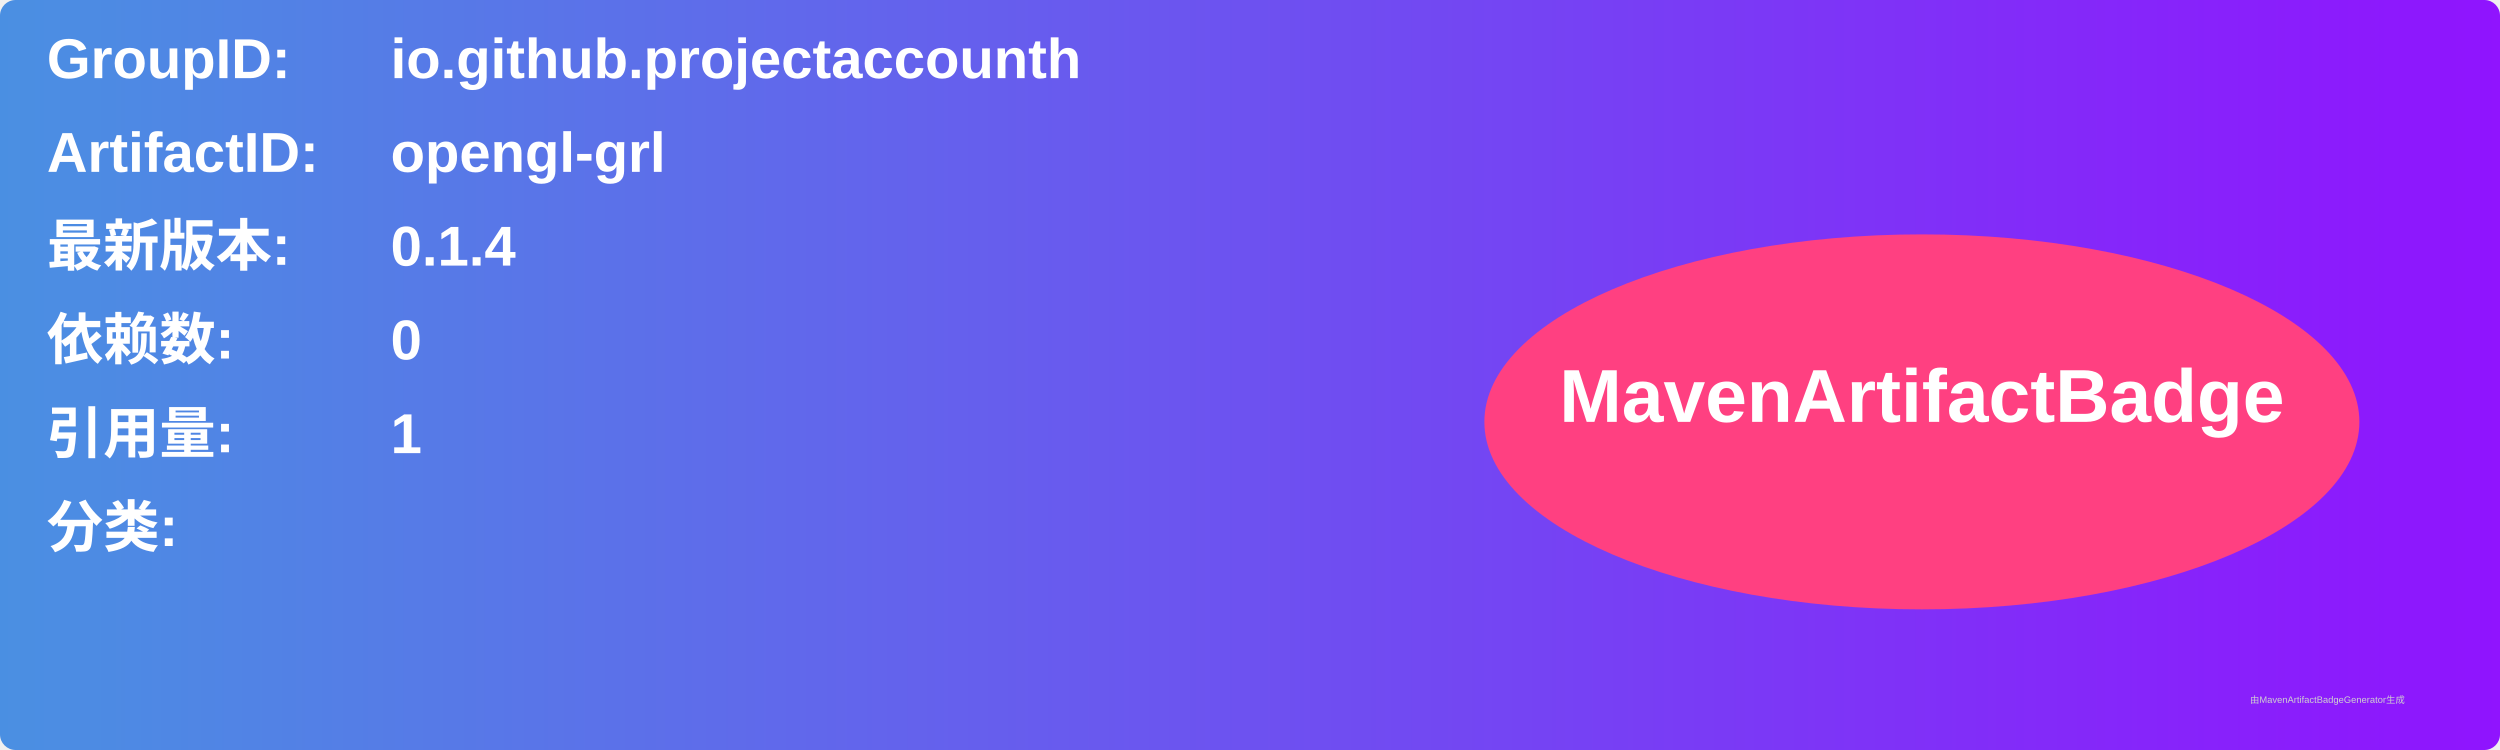
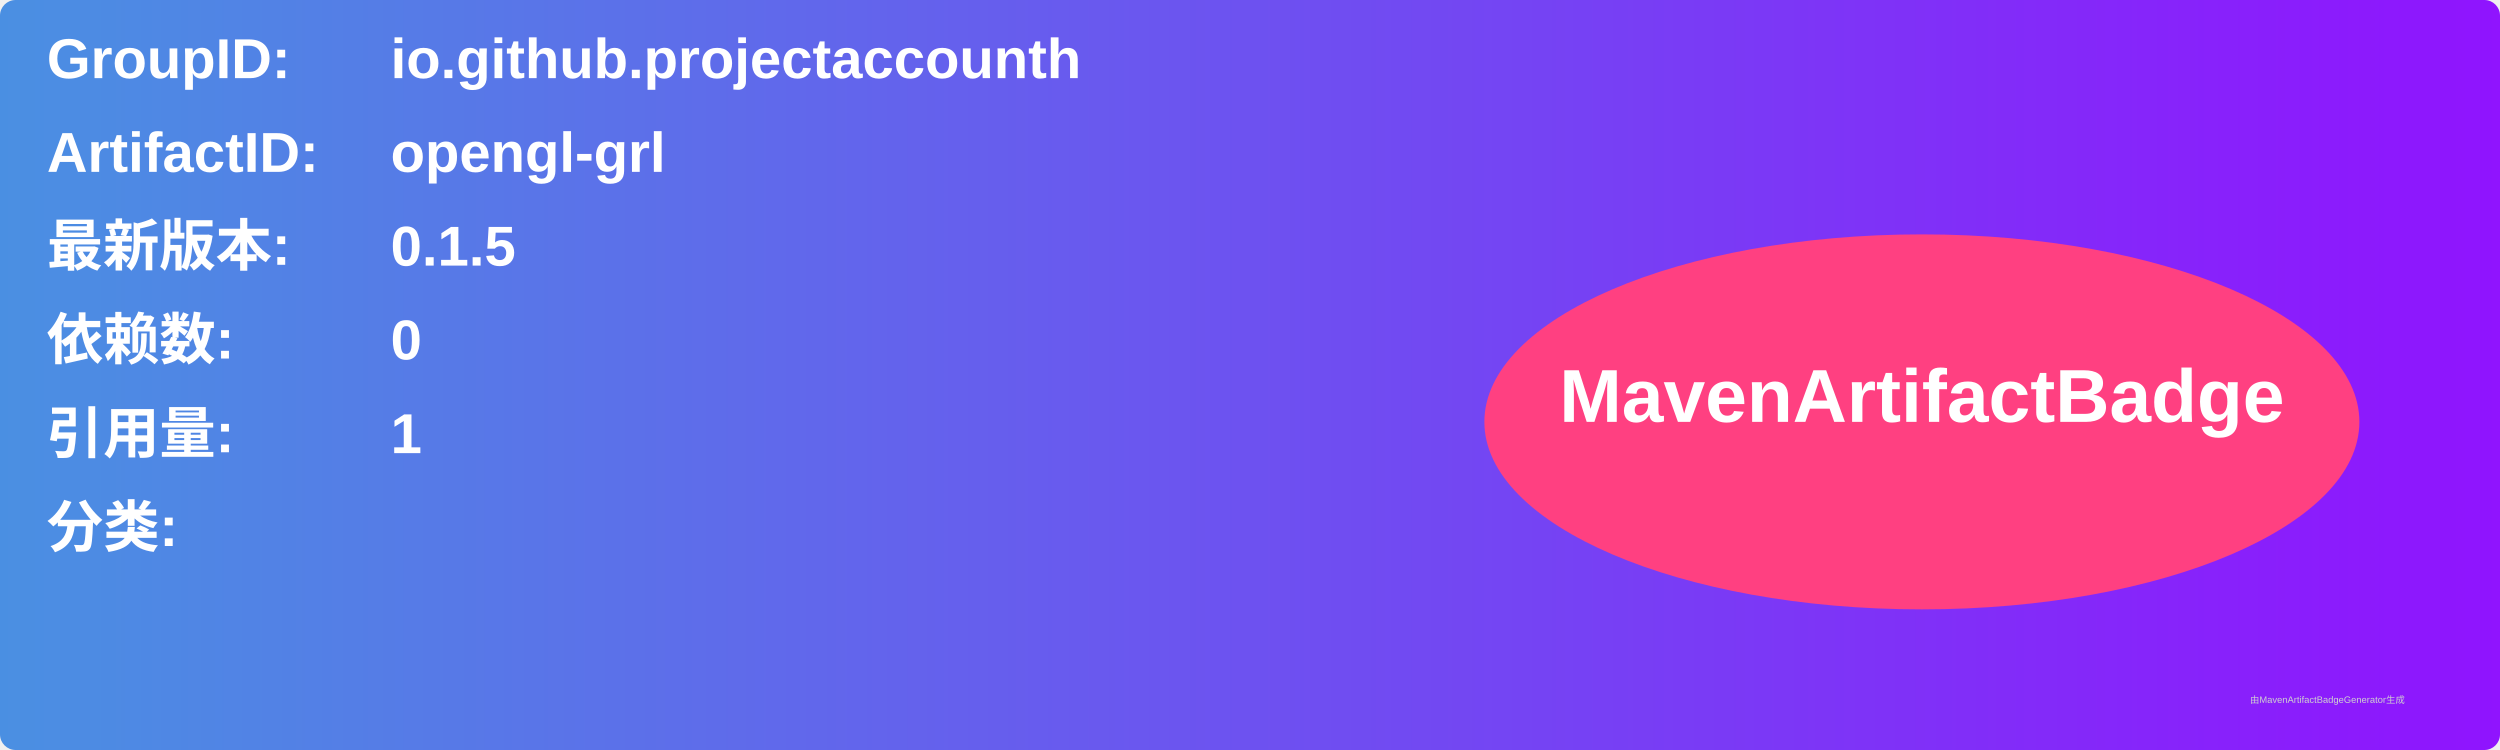
<svg xmlns="http://www.w3.org/2000/svg" width="800" height="240" viewBox="0 0 800 240">
  <linearGradient id="grad" x1="0%" y1="0%" x2="100%" y2="0%">
    <stop offset="0%" stop-color="#4a90e2" />
    <stop offset="100%" stop-color="#9013fe" />
  </linearGradient>
  <rect width="100%" height="100%" rx="5" ry="5" fill="url(#grad)" />
  <g transform="translate(15, 15)">
    <text x="0" y="10" font-family="Arial" font-size="18" fill="white" font-weight="bold" width="260">GroupID:</text>
    <text x="110" y="10" font-family="Arial" font-size="18" fill="white" font-weight="bold" width="460">io.github.projectaccounth</text>
    <text x="0" y="40" font-family="Arial" font-size="18" fill="white" font-weight="bold" width="260">ArtifactID:</text>
    <text x="110" y="40" font-family="Arial" font-size="18" fill="white" font-weight="bold" width="460">opengl-grl</text>
    <text x="0" y="70" font-family="Arial" font-size="18" fill="white" font-weight="bold">最新版本:</text>
    <text x="110" y="70" font-family="Arial" font-size="18" fill="white" font-weight="bold">
-       <tspan font-weight="bold">0.1.4</tspan>
+       <tspan font-weight="bold">0.1.5</tspan>
    </text>
    <text x="0" y="100" font-family="Arial" font-size="18" fill="white" font-weight="bold">依赖数: </text>
    <text x="110" y="100" font-family="Arial" font-size="18" fill="white">
      <tspan font-weight="bold">0</tspan>
    </text>
    <text x="0" y="130" font-family="Arial" font-size="18" fill="white" font-weight="bold">引用量: </text>
    <text x="110" y="130" font-family="Arial" font-size="18" fill="white">
      <tspan font-weight="bold">1</tspan>
    </text>
    <text x="0" y="160" font-family="Arial" font-size="18" fill="white" font-weight="bold">分类:</text>
    <text x="10" y="190" font-family="Arial" font-size="10" fill="white">
      <tspan font-weight="bold" />
    </text>
    <ellipse cx="600" cy="120" rx="140" ry="60" fill="#ff4081" />
    <text x="600" y="120" text-anchor="middle" font-family="Arial" font-size="24" fill="white" font-weight="bold">MavenArtifactBadge</text>
  </g>
  <text x="720" y="225" font-family="Arial" font-size="3" fill="#d0d0d0">由MavenArtifactBadgeGenerator生成</text>
</svg>
